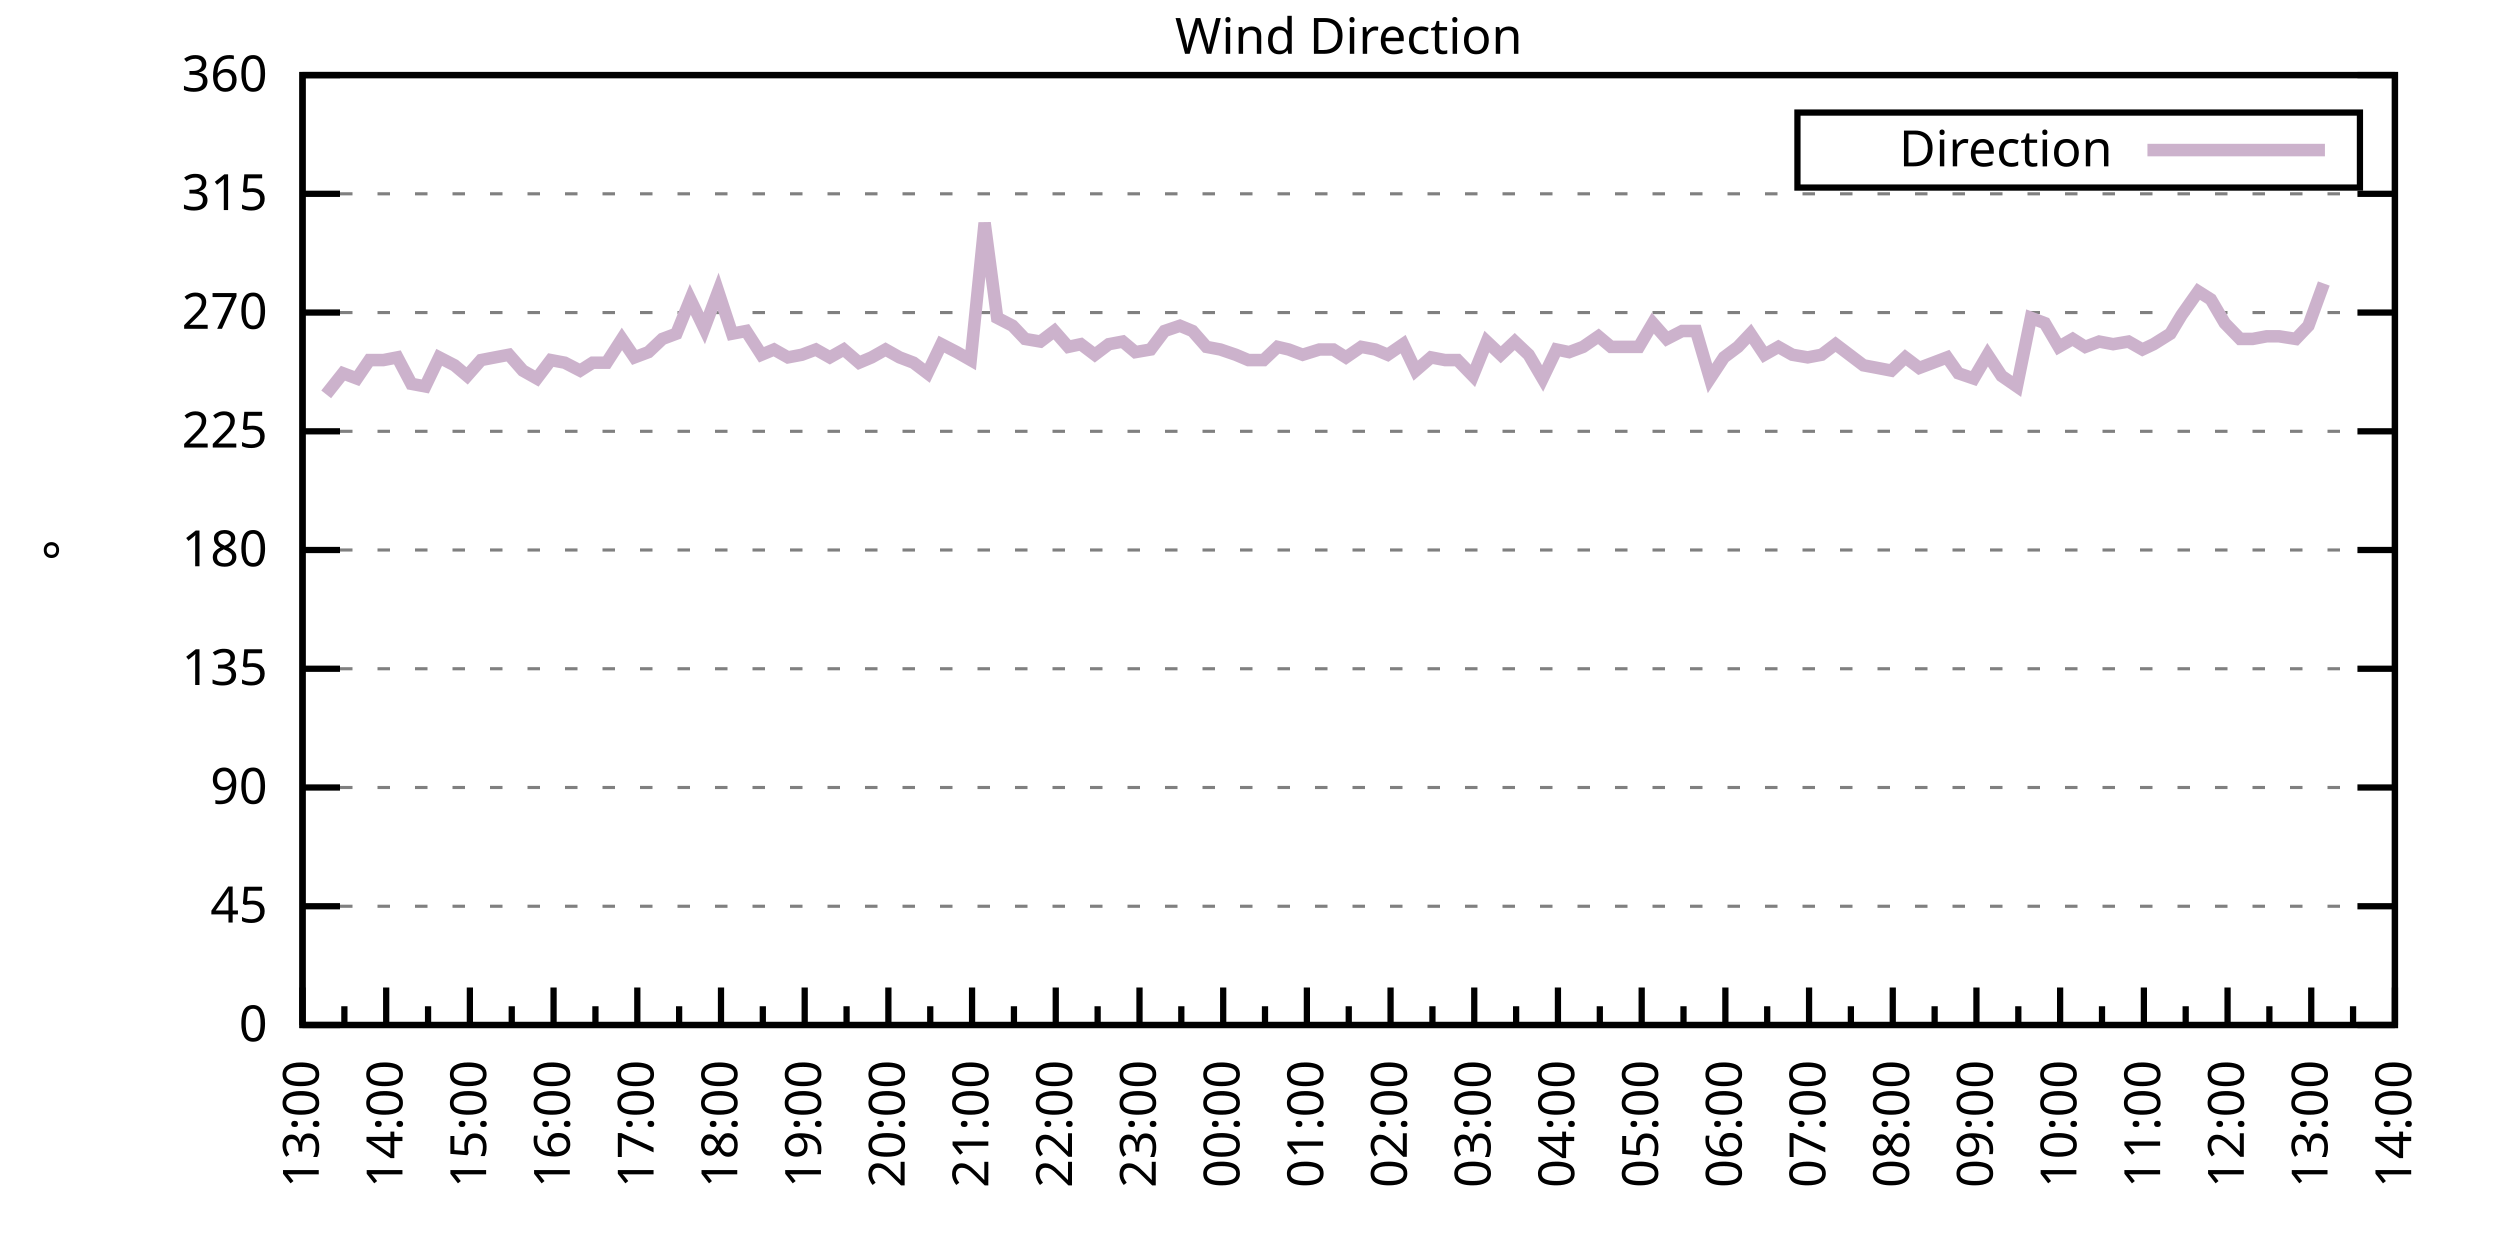
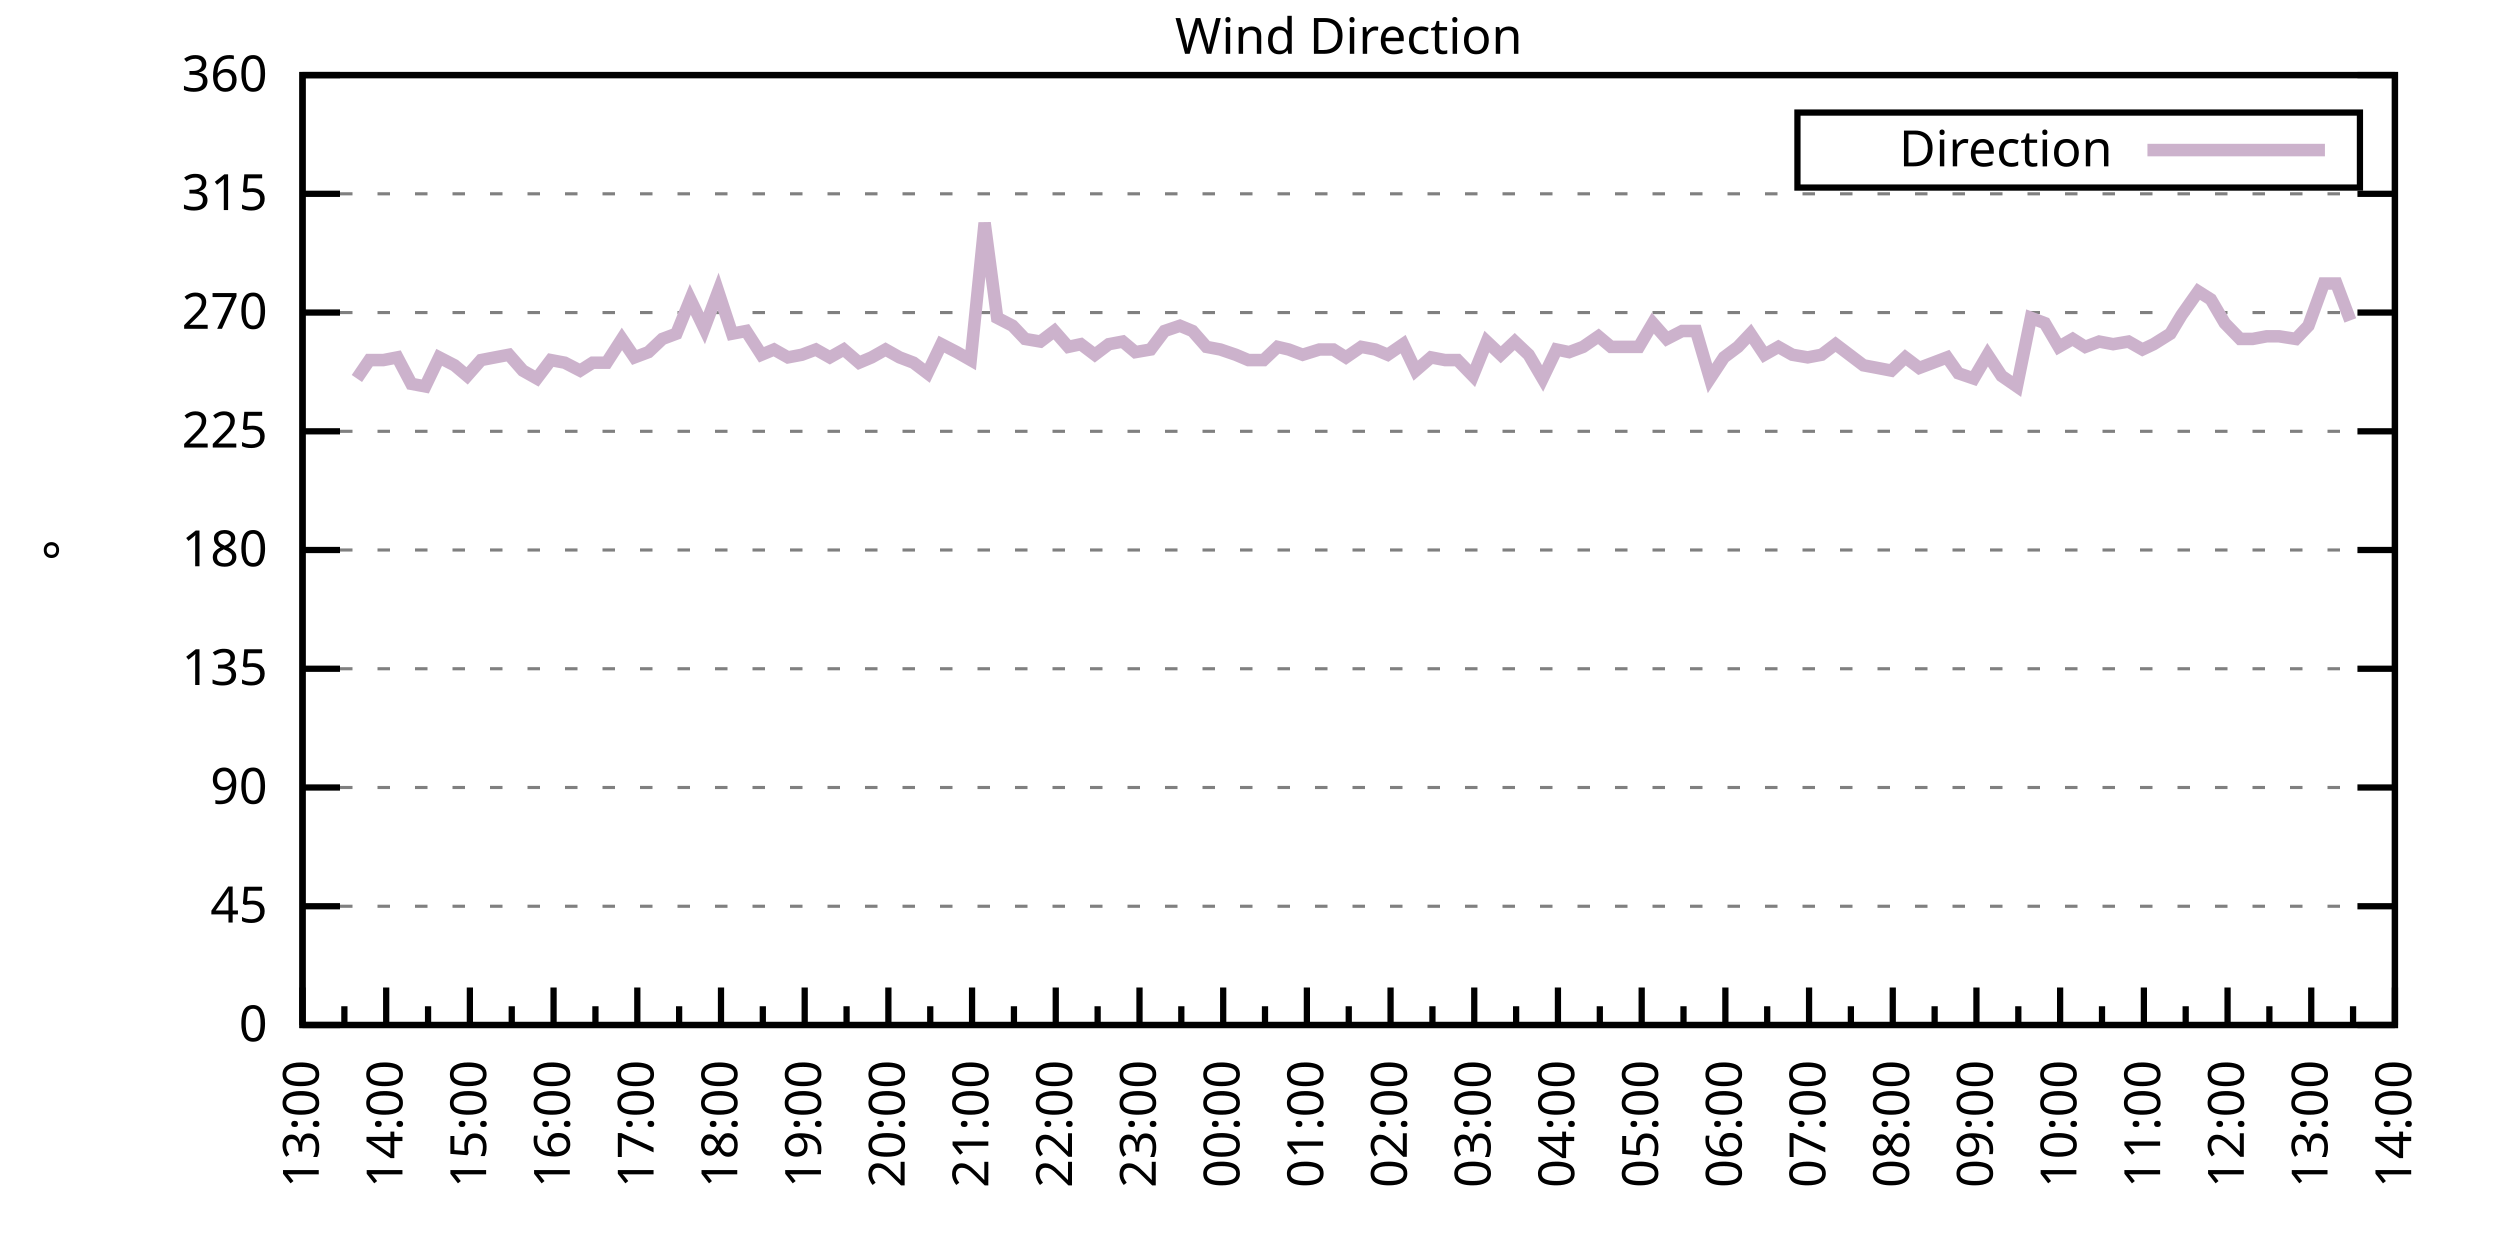
<svg xmlns="http://www.w3.org/2000/svg" xmlns:xlink="http://www.w3.org/1999/xlink" width="400" height="200" viewBox="0 0 400 200">
  <g id="gnuplot_canvas">
    <rect x="0" y="0" width="400" height="200" fill="none" />
    <defs>
      <circle id="gpDot" r="0.5" stroke-width="0.5" stroke="currentColor" />
      <path id="gpPt0" stroke-width="0.333" stroke="currentColor" d="M-1,0 h2 M0,-1 v2" />
      <path id="gpPt1" stroke-width="0.333" stroke="currentColor" d="M-1,-1 L1,1 M1,-1 L-1,1" />
      <path id="gpPt2" stroke-width="0.333" stroke="currentColor" d="M-1,0 L1,0 M0,-1 L0,1 M-1,-1 L1,1 M-1,1 L1,-1" />
      <rect id="gpPt3" stroke-width="0.333" stroke="currentColor" x="-1" y="-1" width="2" height="2" />
      <rect id="gpPt4" stroke-width="0.333" stroke="currentColor" fill="currentColor" x="-1" y="-1" width="2" height="2" />
      <circle id="gpPt5" stroke-width="0.333" stroke="currentColor" cx="0" cy="0" r="1" />
      <use xlink:href="#gpPt5" id="gpPt6" fill="currentColor" stroke="none" />
      <path id="gpPt7" stroke-width="0.333" stroke="currentColor" d="M0,-1.33 L-1.33,0.67 L1.33,0.67 z" />
      <use xlink:href="#gpPt7" id="gpPt8" fill="currentColor" stroke="none" />
      <use xlink:href="#gpPt7" id="gpPt9" stroke="currentColor" transform="rotate(180)" />
      <use xlink:href="#gpPt9" id="gpPt10" fill="currentColor" stroke="none" />
      <use xlink:href="#gpPt3" id="gpPt11" stroke="currentColor" transform="rotate(45)" />
      <use xlink:href="#gpPt11" id="gpPt12" fill="currentColor" stroke="none" />
      <path id="gpPt13" stroke-width="0.333" stroke="currentColor" d="M0,1.330 L1.265,0.411 L0.782,-1.067 L-0.782,-1.076 L-1.265,0.411 z" />
      <use xlink:href="#gpPt13" id="gpPt14" fill="currentColor" stroke="none" />
      <filter id="textbox" filterUnits="objectBoundingBox" x="0" y="0" height="1" width="1">
        <feFlood flood-color="white" flood-opacity="1" result="bgnd" />
        <feComposite in="SourceGraphic" in2="bgnd" operator="atop" />
      </filter>
      <filter id="greybox" filterUnits="objectBoundingBox" x="0" y="0" height="1" width="1">
        <feFlood flood-color="lightgrey" flood-opacity="1" result="grey" />
        <feComposite in="SourceGraphic" in2="grey" operator="atop" />
      </filter>
    </defs>
    <g fill="none" color="white" stroke="currentColor" stroke-width="1.00" stroke-linecap="butt" stroke-linejoin="miter">
</g>
    <g fill="none" color="black" stroke="currentColor" stroke-width="1.00" stroke-linecap="butt" stroke-linejoin="miter">
      <g stroke="none" shape-rendering="crispEdges">
        <polygon fill="rgb(255, 255, 255)" points="48.40,164.00 383.18,164.00 383.18,12.02 48.40,12.02 " />
      </g>
    </g>
    <g fill="none" color="black" stroke="currentColor" stroke-width="1.00" stroke-linecap="butt" stroke-linejoin="miter">
</g>
    <g fill="none" color="black" stroke="black" stroke-width="0.50" stroke-linecap="butt" stroke-linejoin="miter">
</g>
    <g fill="none" color="gray" stroke="currentColor" stroke-width="0.50" stroke-linecap="butt" stroke-linejoin="miter">
      <path stroke="gray" stroke-dasharray="2,4" class="gridline" d="M48.40,164.00 L383.19,164.00  " />
    </g>
    <g fill="none" color="gray" stroke="gray" stroke-width="1.00" stroke-linecap="butt" stroke-linejoin="miter">
</g>
    <g fill="none" color="black" stroke="currentColor" stroke-width="1.00" stroke-linecap="butt" stroke-linejoin="miter">
      <path stroke="black" d="M48.40,164.00 L54.40,164.00 M383.19,164.00 L377.19,164.00  " />
      <g transform="translate(42.80,166.60)" stroke="none" fill="black" font-family="Sans" font-size="8.00" text-anchor="end">
        <text>
          <tspan font-family="Sans"> 0</tspan>
        </text>
      </g>
    </g>
    <g fill="none" color="black" stroke="currentColor" stroke-width="1.00" stroke-linecap="butt" stroke-linejoin="miter">
</g>
    <g fill="none" color="black" stroke="black" stroke-width="0.50" stroke-linecap="butt" stroke-linejoin="miter">
</g>
    <g fill="none" color="gray" stroke="currentColor" stroke-width="0.50" stroke-linecap="butt" stroke-linejoin="miter">
      <path stroke="gray" stroke-dasharray="2,4" class="gridline" d="M48.40,145.00 L383.19,145.00  " />
    </g>
    <g fill="none" color="gray" stroke="gray" stroke-width="1.00" stroke-linecap="butt" stroke-linejoin="miter">
</g>
    <g fill="none" color="black" stroke="currentColor" stroke-width="1.00" stroke-linecap="butt" stroke-linejoin="miter">
      <path stroke="black" d="M48.40,145.00 L54.40,145.00 M383.19,145.00 L377.19,145.00  " />
      <g transform="translate(42.80,147.60)" stroke="none" fill="black" font-family="Sans" font-size="8.00" text-anchor="end">
        <text>
          <tspan font-family="Sans"> 45</tspan>
        </text>
      </g>
    </g>
    <g fill="none" color="black" stroke="currentColor" stroke-width="1.00" stroke-linecap="butt" stroke-linejoin="miter">
</g>
    <g fill="none" color="black" stroke="black" stroke-width="0.50" stroke-linecap="butt" stroke-linejoin="miter">
</g>
    <g fill="none" color="gray" stroke="currentColor" stroke-width="0.50" stroke-linecap="butt" stroke-linejoin="miter">
      <path stroke="gray" stroke-dasharray="2,4" class="gridline" d="M48.40,126.00 L383.19,126.00  " />
    </g>
    <g fill="none" color="gray" stroke="gray" stroke-width="1.00" stroke-linecap="butt" stroke-linejoin="miter">
</g>
    <g fill="none" color="black" stroke="currentColor" stroke-width="1.00" stroke-linecap="butt" stroke-linejoin="miter">
      <path stroke="black" d="M48.40,126.00 L54.40,126.00 M383.19,126.00 L377.19,126.00  " />
      <g transform="translate(42.80,128.60)" stroke="none" fill="black" font-family="Sans" font-size="8.00" text-anchor="end">
        <text>
          <tspan font-family="Sans"> 90</tspan>
        </text>
      </g>
    </g>
    <g fill="none" color="black" stroke="currentColor" stroke-width="1.00" stroke-linecap="butt" stroke-linejoin="miter">
</g>
    <g fill="none" color="black" stroke="black" stroke-width="0.50" stroke-linecap="butt" stroke-linejoin="miter">
</g>
    <g fill="none" color="gray" stroke="currentColor" stroke-width="0.50" stroke-linecap="butt" stroke-linejoin="miter">
      <path stroke="gray" stroke-dasharray="2,4" class="gridline" d="M48.40,107.00 L383.19,107.00  " />
    </g>
    <g fill="none" color="gray" stroke="gray" stroke-width="1.00" stroke-linecap="butt" stroke-linejoin="miter">
</g>
    <g fill="none" color="black" stroke="currentColor" stroke-width="1.00" stroke-linecap="butt" stroke-linejoin="miter">
      <path stroke="black" d="M48.40,107.00 L54.40,107.00 M383.19,107.00 L377.19,107.00  " />
      <g transform="translate(42.80,109.60)" stroke="none" fill="black" font-family="Sans" font-size="8.00" text-anchor="end">
        <text>
          <tspan font-family="Sans"> 135</tspan>
        </text>
      </g>
    </g>
    <g fill="none" color="black" stroke="currentColor" stroke-width="1.00" stroke-linecap="butt" stroke-linejoin="miter">
</g>
    <g fill="none" color="black" stroke="black" stroke-width="0.50" stroke-linecap="butt" stroke-linejoin="miter">
</g>
    <g fill="none" color="gray" stroke="currentColor" stroke-width="0.50" stroke-linecap="butt" stroke-linejoin="miter">
      <path stroke="gray" stroke-dasharray="2,4" class="gridline" d="M48.40,88.00 L383.19,88.00  " />
    </g>
    <g fill="none" color="gray" stroke="gray" stroke-width="1.00" stroke-linecap="butt" stroke-linejoin="miter">
</g>
    <g fill="none" color="black" stroke="currentColor" stroke-width="1.00" stroke-linecap="butt" stroke-linejoin="miter">
      <path stroke="black" d="M48.40,88.00 L54.40,88.00 M383.19,88.00 L377.19,88.00  " />
      <g transform="translate(42.80,90.60)" stroke="none" fill="black" font-family="Sans" font-size="8.00" text-anchor="end">
        <text>
          <tspan font-family="Sans"> 180</tspan>
        </text>
      </g>
    </g>
    <g fill="none" color="black" stroke="currentColor" stroke-width="1.00" stroke-linecap="butt" stroke-linejoin="miter">
</g>
    <g fill="none" color="black" stroke="black" stroke-width="0.50" stroke-linecap="butt" stroke-linejoin="miter">
</g>
    <g fill="none" color="gray" stroke="currentColor" stroke-width="0.50" stroke-linecap="butt" stroke-linejoin="miter">
      <path stroke="gray" stroke-dasharray="2,4" class="gridline" d="M48.40,69.01 L383.19,69.01  " />
    </g>
    <g fill="none" color="gray" stroke="gray" stroke-width="1.00" stroke-linecap="butt" stroke-linejoin="miter">
</g>
    <g fill="none" color="black" stroke="currentColor" stroke-width="1.00" stroke-linecap="butt" stroke-linejoin="miter">
      <path stroke="black" d="M48.40,69.01 L54.40,69.01 M383.19,69.01 L377.19,69.01  " />
      <g transform="translate(42.80,71.61)" stroke="none" fill="black" font-family="Sans" font-size="8.00" text-anchor="end">
        <text>
          <tspan font-family="Sans"> 225</tspan>
        </text>
      </g>
    </g>
    <g fill="none" color="black" stroke="currentColor" stroke-width="1.00" stroke-linecap="butt" stroke-linejoin="miter">
</g>
    <g fill="none" color="black" stroke="black" stroke-width="0.50" stroke-linecap="butt" stroke-linejoin="miter">
</g>
    <g fill="none" color="gray" stroke="currentColor" stroke-width="0.50" stroke-linecap="butt" stroke-linejoin="miter">
      <path stroke="gray" stroke-dasharray="2,4" class="gridline" d="M48.40,50.01 L383.19,50.01  " />
    </g>
    <g fill="none" color="gray" stroke="gray" stroke-width="1.00" stroke-linecap="butt" stroke-linejoin="miter">
</g>
    <g fill="none" color="black" stroke="currentColor" stroke-width="1.00" stroke-linecap="butt" stroke-linejoin="miter">
      <path stroke="black" d="M48.40,50.01 L54.40,50.01 M383.19,50.01 L377.19,50.01  " />
      <g transform="translate(42.80,52.61)" stroke="none" fill="black" font-family="Sans" font-size="8.00" text-anchor="end">
        <text>
          <tspan font-family="Sans"> 270</tspan>
        </text>
      </g>
    </g>
    <g fill="none" color="black" stroke="currentColor" stroke-width="1.00" stroke-linecap="butt" stroke-linejoin="miter">
</g>
    <g fill="none" color="black" stroke="black" stroke-width="0.50" stroke-linecap="butt" stroke-linejoin="miter">
</g>
    <g fill="none" color="gray" stroke="currentColor" stroke-width="0.50" stroke-linecap="butt" stroke-linejoin="miter">
      <path stroke="gray" stroke-dasharray="2,4" class="gridline" d="M48.40,31.01 L383.19,31.01  " />
    </g>
    <g fill="none" color="gray" stroke="gray" stroke-width="1.00" stroke-linecap="butt" stroke-linejoin="miter">
</g>
    <g fill="none" color="black" stroke="currentColor" stroke-width="1.00" stroke-linecap="butt" stroke-linejoin="miter">
      <path stroke="black" d="M48.40,31.01 L54.40,31.01 M383.19,31.01 L377.19,31.01  " />
      <g transform="translate(42.80,33.61)" stroke="none" fill="black" font-family="Sans" font-size="8.00" text-anchor="end">
        <text>
          <tspan font-family="Sans"> 315</tspan>
        </text>
      </g>
    </g>
    <g fill="none" color="black" stroke="currentColor" stroke-width="1.00" stroke-linecap="butt" stroke-linejoin="miter">
</g>
    <g fill="none" color="black" stroke="black" stroke-width="0.50" stroke-linecap="butt" stroke-linejoin="miter">
</g>
    <g fill="none" color="gray" stroke="currentColor" stroke-width="0.50" stroke-linecap="butt" stroke-linejoin="miter">
      <path stroke="gray" stroke-dasharray="2,4" class="gridline" d="M48.40,12.01 L383.19,12.01  " />
    </g>
    <g fill="none" color="gray" stroke="gray" stroke-width="1.00" stroke-linecap="butt" stroke-linejoin="miter">
</g>
    <g fill="none" color="black" stroke="currentColor" stroke-width="1.00" stroke-linecap="butt" stroke-linejoin="miter">
      <path stroke="black" d="M48.40,12.01 L54.40,12.01 M383.19,12.01 L377.19,12.01  " />
      <g transform="translate(42.80,14.61)" stroke="none" fill="black" font-family="Sans" font-size="8.00" text-anchor="end">
        <text>
          <tspan font-family="Sans"> 360</tspan>
        </text>
      </g>
    </g>
    <g fill="none" color="black" stroke="currentColor" stroke-width="1.00" stroke-linecap="butt" stroke-linejoin="miter">
      <path stroke="black" d="M48.40,164.00 L48.40,158.00  " />
      <g transform="translate(51.00,169.60) rotate(270)" stroke="none" fill="black" font-family="Sans" font-size="8.00" text-anchor="end">
        <text>
          <tspan font-family="Sans">13:00</tspan>
        </text>
      </g>
    </g>
    <g fill="none" color="black" stroke="currentColor" stroke-width="1.00" stroke-linecap="butt" stroke-linejoin="miter">
      <path stroke="black" d="M55.10,164.00 L55.10,161.00 M61.79,164.00 L61.79,158.00  " />
      <g transform="translate(64.39,169.60) rotate(270)" stroke="none" fill="black" font-family="Sans" font-size="8.00" text-anchor="end">
        <text>
          <tspan font-family="Sans">14:00</tspan>
        </text>
      </g>
    </g>
    <g fill="none" color="black" stroke="currentColor" stroke-width="1.00" stroke-linecap="butt" stroke-linejoin="miter">
      <path stroke="black" d="M68.49,164.00 L68.49,161.00 M75.18,164.00 L75.18,158.00  " />
      <g transform="translate(77.78,169.60) rotate(270)" stroke="none" fill="black" font-family="Sans" font-size="8.00" text-anchor="end">
        <text>
          <tspan font-family="Sans">15:00</tspan>
        </text>
      </g>
    </g>
    <g fill="none" color="black" stroke="currentColor" stroke-width="1.00" stroke-linecap="butt" stroke-linejoin="miter">
      <path stroke="black" d="M81.88,164.00 L81.88,161.00 M88.57,164.00 L88.57,158.00  " />
      <g transform="translate(91.17,169.60) rotate(270)" stroke="none" fill="black" font-family="Sans" font-size="8.00" text-anchor="end">
        <text>
          <tspan font-family="Sans">16:00</tspan>
        </text>
      </g>
    </g>
    <g fill="none" color="black" stroke="currentColor" stroke-width="1.00" stroke-linecap="butt" stroke-linejoin="miter">
      <path stroke="black" d="M95.27,164.00 L95.27,161.00 M101.97,164.00 L101.97,158.00  " />
      <g transform="translate(104.57,169.60) rotate(270)" stroke="none" fill="black" font-family="Sans" font-size="8.00" text-anchor="end">
        <text>
          <tspan font-family="Sans">17:00</tspan>
        </text>
      </g>
    </g>
    <g fill="none" color="black" stroke="currentColor" stroke-width="1.00" stroke-linecap="butt" stroke-linejoin="miter">
      <path stroke="black" d="M108.66,164.00 L108.66,161.00 M115.36,164.00 L115.36,158.00  " />
      <g transform="translate(117.96,169.60) rotate(270)" stroke="none" fill="black" font-family="Sans" font-size="8.00" text-anchor="end">
        <text>
          <tspan font-family="Sans">18:00</tspan>
        </text>
      </g>
    </g>
    <g fill="none" color="black" stroke="currentColor" stroke-width="1.00" stroke-linecap="butt" stroke-linejoin="miter">
      <path stroke="black" d="M122.05,164.00 L122.05,161.00 M128.75,164.00 L128.75,158.00  " />
      <g transform="translate(131.35,169.60) rotate(270)" stroke="none" fill="black" font-family="Sans" font-size="8.00" text-anchor="end">
        <text>
          <tspan font-family="Sans">19:00</tspan>
        </text>
      </g>
    </g>
    <g fill="none" color="black" stroke="currentColor" stroke-width="1.00" stroke-linecap="butt" stroke-linejoin="miter">
      <path stroke="black" d="M135.45,164.00 L135.45,161.00 M142.14,164.00 L142.14,158.00  " />
      <g transform="translate(144.74,169.60) rotate(270)" stroke="none" fill="black" font-family="Sans" font-size="8.00" text-anchor="end">
        <text>
          <tspan font-family="Sans">20:00</tspan>
        </text>
      </g>
    </g>
    <g fill="none" color="black" stroke="currentColor" stroke-width="1.00" stroke-linecap="butt" stroke-linejoin="miter">
      <path stroke="black" d="M148.84,164.00 L148.84,161.00 M155.53,164.00 L155.53,158.00  " />
      <g transform="translate(158.13,169.60) rotate(270)" stroke="none" fill="black" font-family="Sans" font-size="8.00" text-anchor="end">
        <text>
          <tspan font-family="Sans">21:00</tspan>
        </text>
      </g>
    </g>
    <g fill="none" color="black" stroke="currentColor" stroke-width="1.00" stroke-linecap="butt" stroke-linejoin="miter">
      <path stroke="black" d="M162.23,164.00 L162.23,161.00 M168.92,164.00 L168.92,158.00  " />
      <g transform="translate(171.52,169.60) rotate(270)" stroke="none" fill="black" font-family="Sans" font-size="8.00" text-anchor="end">
        <text>
          <tspan font-family="Sans">22:00</tspan>
        </text>
      </g>
    </g>
    <g fill="none" color="black" stroke="currentColor" stroke-width="1.00" stroke-linecap="butt" stroke-linejoin="miter">
      <path stroke="black" d="M175.62,164.00 L175.62,161.00 M182.32,164.00 L182.32,158.00  " />
      <g transform="translate(184.92,169.60) rotate(270)" stroke="none" fill="black" font-family="Sans" font-size="8.00" text-anchor="end">
        <text>
          <tspan font-family="Sans">23:00</tspan>
        </text>
      </g>
    </g>
    <g fill="none" color="black" stroke="currentColor" stroke-width="1.00" stroke-linecap="butt" stroke-linejoin="miter">
      <path stroke="black" d="M189.01,164.00 L189.01,161.00 M195.71,164.00 L195.71,158.00  " />
      <g transform="translate(198.31,169.60) rotate(270)" stroke="none" fill="black" font-family="Sans" font-size="8.00" text-anchor="end">
        <text>
          <tspan font-family="Sans">00:00</tspan>
        </text>
      </g>
    </g>
    <g fill="none" color="black" stroke="currentColor" stroke-width="1.00" stroke-linecap="butt" stroke-linejoin="miter">
      <path stroke="black" d="M202.40,164.00 L202.40,161.00 M209.10,164.00 L209.10,158.00  " />
      <g transform="translate(211.70,169.60) rotate(270)" stroke="none" fill="black" font-family="Sans" font-size="8.00" text-anchor="end">
        <text>
          <tspan font-family="Sans">01:00</tspan>
        </text>
      </g>
    </g>
    <g fill="none" color="black" stroke="currentColor" stroke-width="1.00" stroke-linecap="butt" stroke-linejoin="miter">
      <path stroke="black" d="M215.80,164.00 L215.80,161.00 M222.49,164.00 L222.49,158.00  " />
      <g transform="translate(225.09,169.60) rotate(270)" stroke="none" fill="black" font-family="Sans" font-size="8.00" text-anchor="end">
        <text>
          <tspan font-family="Sans">02:00</tspan>
        </text>
      </g>
    </g>
    <g fill="none" color="black" stroke="currentColor" stroke-width="1.00" stroke-linecap="butt" stroke-linejoin="miter">
      <path stroke="black" d="M229.19,164.00 L229.19,161.00 M235.88,164.00 L235.88,158.00  " />
      <g transform="translate(238.48,169.60) rotate(270)" stroke="none" fill="black" font-family="Sans" font-size="8.00" text-anchor="end">
        <text>
          <tspan font-family="Sans">03:00</tspan>
        </text>
      </g>
    </g>
    <g fill="none" color="black" stroke="currentColor" stroke-width="1.00" stroke-linecap="butt" stroke-linejoin="miter">
      <path stroke="black" d="M242.58,164.00 L242.58,161.00 M249.27,164.00 L249.27,158.00  " />
      <g transform="translate(251.87,169.60) rotate(270)" stroke="none" fill="black" font-family="Sans" font-size="8.00" text-anchor="end">
        <text>
          <tspan font-family="Sans">04:00</tspan>
        </text>
      </g>
    </g>
    <g fill="none" color="black" stroke="currentColor" stroke-width="1.00" stroke-linecap="butt" stroke-linejoin="miter">
      <path stroke="black" d="M255.97,164.00 L255.97,161.00 M262.67,164.00 L262.67,158.00  " />
      <g transform="translate(265.27,169.60) rotate(270)" stroke="none" fill="black" font-family="Sans" font-size="8.00" text-anchor="end">
        <text>
          <tspan font-family="Sans">05:00</tspan>
        </text>
      </g>
    </g>
    <g fill="none" color="black" stroke="currentColor" stroke-width="1.00" stroke-linecap="butt" stroke-linejoin="miter">
      <path stroke="black" d="M269.36,164.00 L269.36,161.00 M276.06,164.00 L276.06,158.00  " />
      <g transform="translate(278.66,169.60) rotate(270)" stroke="none" fill="black" font-family="Sans" font-size="8.00" text-anchor="end">
        <text>
          <tspan font-family="Sans">06:00</tspan>
        </text>
      </g>
    </g>
    <g fill="none" color="black" stroke="currentColor" stroke-width="1.00" stroke-linecap="butt" stroke-linejoin="miter">
      <path stroke="black" d="M282.75,164.00 L282.75,161.00 M289.45,164.00 L289.45,158.00  " />
      <g transform="translate(292.05,169.60) rotate(270)" stroke="none" fill="black" font-family="Sans" font-size="8.00" text-anchor="end">
        <text>
          <tspan font-family="Sans">07:00</tspan>
        </text>
      </g>
    </g>
    <g fill="none" color="black" stroke="currentColor" stroke-width="1.00" stroke-linecap="butt" stroke-linejoin="miter">
      <path stroke="black" d="M296.14,164.00 L296.14,161.00 M302.84,164.00 L302.84,158.00  " />
      <g transform="translate(305.44,169.60) rotate(270)" stroke="none" fill="black" font-family="Sans" font-size="8.00" text-anchor="end">
        <text>
          <tspan font-family="Sans">08:00</tspan>
        </text>
      </g>
    </g>
    <g fill="none" color="black" stroke="currentColor" stroke-width="1.00" stroke-linecap="butt" stroke-linejoin="miter">
      <path stroke="black" d="M309.54,164.00 L309.54,161.00 M316.23,164.00 L316.23,158.00  " />
      <g transform="translate(318.83,169.60) rotate(270)" stroke="none" fill="black" font-family="Sans" font-size="8.00" text-anchor="end">
        <text>
          <tspan font-family="Sans">09:00</tspan>
        </text>
      </g>
    </g>
    <g fill="none" color="black" stroke="currentColor" stroke-width="1.00" stroke-linecap="butt" stroke-linejoin="miter">
      <path stroke="black" d="M322.93,164.00 L322.93,161.00 M329.62,164.00 L329.62,158.00  " />
      <g transform="translate(332.22,169.60) rotate(270)" stroke="none" fill="black" font-family="Sans" font-size="8.00" text-anchor="end">
        <text>
          <tspan font-family="Sans">10:00</tspan>
        </text>
      </g>
    </g>
    <g fill="none" color="black" stroke="currentColor" stroke-width="1.00" stroke-linecap="butt" stroke-linejoin="miter">
      <path stroke="black" d="M336.32,164.00 L336.32,161.00 M343.02,164.00 L343.02,158.00  " />
      <g transform="translate(345.62,169.60) rotate(270)" stroke="none" fill="black" font-family="Sans" font-size="8.00" text-anchor="end">
        <text>
          <tspan font-family="Sans">11:00</tspan>
        </text>
      </g>
    </g>
    <g fill="none" color="black" stroke="currentColor" stroke-width="1.00" stroke-linecap="butt" stroke-linejoin="miter">
      <path stroke="black" d="M349.71,164.00 L349.71,161.00 M356.41,164.00 L356.41,158.00  " />
      <g transform="translate(359.01,169.60) rotate(270)" stroke="none" fill="black" font-family="Sans" font-size="8.00" text-anchor="end">
        <text>
          <tspan font-family="Sans">12:00</tspan>
        </text>
      </g>
    </g>
    <g fill="none" color="black" stroke="currentColor" stroke-width="1.00" stroke-linecap="butt" stroke-linejoin="miter">
      <path stroke="black" d="M363.10,164.00 L363.10,161.00 M369.80,164.00 L369.80,158.00  " />
      <g transform="translate(372.40,169.60) rotate(270)" stroke="none" fill="black" font-family="Sans" font-size="8.00" text-anchor="end">
        <text>
          <tspan font-family="Sans">13:00</tspan>
        </text>
      </g>
    </g>
    <g fill="none" color="black" stroke="currentColor" stroke-width="1.00" stroke-linecap="butt" stroke-linejoin="miter">
      <path stroke="black" d="M376.49,164.00 L376.49,161.00 M383.19,164.00 L383.19,158.00  " />
      <g transform="translate(385.79,169.60) rotate(270)" stroke="none" fill="black" font-family="Sans" font-size="8.00" text-anchor="end">
        <text>
          <tspan font-family="Sans">14:00</tspan>
        </text>
      </g>
    </g>
    <g fill="none" color="black" stroke="currentColor" stroke-width="1.00" stroke-linecap="butt" stroke-linejoin="miter">
</g>
    <g fill="none" color="black" stroke="currentColor" stroke-width="1.00" stroke-linecap="butt" stroke-linejoin="miter">
      <path stroke="black" d="M48.40,12.01 L48.40,164.00 L383.19,164.00 L383.19,12.01 L48.40,12.01 Z  " />
    </g>
    <g fill="none" color="black" stroke="currentColor" stroke-width="1.00" stroke-linecap="butt" stroke-linejoin="miter">
      <g transform="translate(12.80,88.01) rotate(270)" stroke="none" fill="black" font-family="Sans" font-size="8.00" text-anchor="middle">
        <text>
          <tspan font-family="Sans">°</tspan>
        </text>
      </g>
    </g>
    <g fill="none" color="black" stroke="currentColor" stroke-width="1.00" stroke-linecap="butt" stroke-linejoin="miter">
</g>
    <g fill="none" color="black" stroke="currentColor" stroke-width="1.00" stroke-linecap="butt" stroke-linejoin="miter">
      <path stroke="black" d="M287.59,30.01 L287.59,18.01 L377.59,18.01 L377.59,30.01 L287.59,30.01 Z  " />
    </g>
    <g id="Wind_direction_plot_1">
      <g fill="none" color="white" stroke="black" stroke-width="2.00" stroke-linecap="butt" stroke-linejoin="miter">
</g>
      <g fill="none" color="black" stroke="currentColor" stroke-width="2.00" stroke-linecap="butt" stroke-linejoin="miter">
        <g transform="translate(337.99,26.61)" stroke="none" fill="black" font-family="Sans" font-size="8.00" text-anchor="end">
          <text>
            <tspan font-family="Sans">Direction</tspan>
          </text>
        </g>
      </g>
      <g fill="none" color="black" stroke="currentColor" stroke-width="2.00" stroke-linecap="butt" stroke-linejoin="miter">
-         <path stroke="rgb(204, 178, 204)" d="M343.59,24.01 L371.99,24.01 M52.19,63.10 L54.87,59.72 L57.10,60.56 L59.11,57.61 L61.35,57.61 L63.58,57.18   L65.81,61.41 L68.04,61.83 L70.27,57.18 L72.73,58.45 L74.74,60.14 L76.97,57.61 L79.20,57.18 L81.43,56.76   L83.66,59.30 L85.90,60.56 L88.13,57.61 L90.36,58.03 L92.82,59.30 L94.82,58.03 L97.06,58.03 L99.51,54.23   L101.52,57.18 L103.75,56.34 L105.98,54.23 L108.22,53.39 L110.45,47.90 L112.68,52.54 L114.91,46.63 L117.14,53.39   L119.38,52.96 L121.83,56.76 L123.84,55.92 L126.07,57.18 L128.30,56.76 L130.54,55.92 L132.77,57.18 L135.00,55.92   L137.45,58.03 L139.46,57.18 L141.69,55.92 L143.93,57.18 L146.16,58.03 L148.39,59.72 L150.62,55.07 L153.08,56.34   L155.31,57.61 L157.54,35.65 L159.55,50.85 L162.01,52.12 L164.01,54.23 L166.47,54.65 L168.70,52.96 L170.93,55.50   L172.94,55.07 L175.17,56.76 L177.41,55.07 L179.64,54.65 L181.65,56.34 L184.10,55.92 L186.33,52.96 L188.79,52.12   L190.80,52.96 L193.03,55.50 L195.26,55.92 L197.72,56.76 L199.73,57.61 L202.18,57.61 L204.41,55.50 L206.20,55.92   L208.43,56.76 L211.11,55.92 L213.34,55.92 L215.35,57.18 L217.80,55.50 L220.04,55.92 L222.04,56.76 L224.50,55.07   L226.51,59.30 L228.96,57.18 L231.20,57.61 L233.20,57.61 L235.66,60.14 L237.89,54.65 L240.12,56.76 L242.36,54.65   L244.59,56.76 L246.82,60.56 L249.05,55.92 L251.06,56.34 L253.29,55.50 L255.75,53.81 L257.76,55.50 L259.99,55.50   L262.22,55.50 L264.45,51.70 L266.68,54.23 L269.14,52.96 L271.37,52.96 L273.60,60.56 L275.83,57.18 L278.07,55.50   L280.07,53.39 L282.31,56.76 L284.54,55.50 L286.77,56.76 L289.23,57.18 L291.46,56.76 L293.69,55.07 L295.92,56.76   L298.15,58.45 L300.39,58.87 L302.62,59.30 L304.85,57.18 L307.08,58.87 L309.31,58.03 L311.54,57.18 L313.33,59.72   L315.79,60.56 L318.02,56.76 L320.25,60.14 L322.70,61.83 L324.94,50.85 L327.17,51.70 L329.40,55.50 L331.63,54.23   L333.64,55.50 L335.87,54.65 L338.10,55.07 L340.56,54.65 L342.79,55.92 L344.58,55.07 L347.26,53.39 L349.04,50.43   L351.72,46.63 L353.73,47.90 L355.96,51.70 L358.42,54.23 L360.42,54.23 L362.66,53.81 L364.66,53.81 L367.34,54.23   L369.35,52.12 L371.81,45.36  " />
+         <path stroke="rgb(204, 178, 204)" d="M343.59,24.01 L371.99,24.01 M57.10,60.56 L59.11,57.61 L61.35,57.61 L63.58,57.18 L65.81,61.41 L68.04,61.83   L70.27,57.18 L72.73,58.45 L74.74,60.14 L76.97,57.61 L79.20,57.18 L81.43,56.76 L83.66,59.30 L85.90,60.56   L88.13,57.61 L90.36,58.03 L92.82,59.30 L94.82,58.03 L97.06,58.03 L99.51,54.23 L101.52,57.18 L103.75,56.34   L105.98,54.23 L108.22,53.39 L110.45,47.90 L112.68,52.54 L114.91,46.63 L117.14,53.39 L119.38,52.96 L121.83,56.76   L123.84,55.92 L126.07,57.18 L128.30,56.76 L130.54,55.92 L132.77,57.18 L135.00,55.92 L137.45,58.03 L139.46,57.18   L141.69,55.92 L143.93,57.18 L146.16,58.03 L148.39,59.72 L150.62,55.07 L153.08,56.34 L155.31,57.61 L157.54,35.65   L159.55,50.85 L162.01,52.12 L164.01,54.23 L166.47,54.65 L168.70,52.96 L170.93,55.50 L172.94,55.07 L175.17,56.76   L177.41,55.07 L179.64,54.65 L181.65,56.34 L184.10,55.92 L186.33,52.96 L188.79,52.12 L190.80,52.96 L193.03,55.50   L195.26,55.92 L197.72,56.76 L199.73,57.61 L202.18,57.61 L204.41,55.50 L206.20,55.92 L208.43,56.76 L211.11,55.92   L213.34,55.92 L215.35,57.18 L217.80,55.50 L220.04,55.92 L222.04,56.76 L224.50,55.07 L226.51,59.30 L228.96,57.18   L231.20,57.61 L233.20,57.61 L235.66,60.14 L237.89,54.65 L240.12,56.76 L242.36,54.65 L244.59,56.76 L246.82,60.56   L249.05,55.92 L251.06,56.34 L253.29,55.50 L255.75,53.81 L257.76,55.50 L259.99,55.50 L262.22,55.50 L264.45,51.70   L266.68,54.23 L269.14,52.96 L271.37,52.96 L273.60,60.56 L275.83,57.18 L278.07,55.50 L280.07,53.39 L282.31,56.76   L284.54,55.50 L286.77,56.76 L289.23,57.18 L291.46,56.76 L293.69,55.07 L295.92,56.76 L298.15,58.45 L300.39,58.87   L302.62,59.30 L304.85,57.18 L307.08,58.87 L309.31,58.03 L311.54,57.18 L313.33,59.72 L315.79,60.56 L318.02,56.76   L320.25,60.14 L322.70,61.83 L324.94,50.85 L327.17,51.70 L329.40,55.50 L331.63,54.23 L333.64,55.50 L335.87,54.65   L338.10,55.07 L340.56,54.65 L342.79,55.92 L344.58,55.07 L347.26,53.39 L349.04,50.43 L351.72,46.63 L353.73,47.90   L355.96,51.70 L358.42,54.23 L360.42,54.23 L362.66,53.81 L364.66,53.81 L367.34,54.23 L369.35,52.12 L371.81,45.36   L373.82,45.36 L376.05,51.27  " />
      </g>
    </g>
    <g fill="none" color="black" stroke="currentColor" stroke-width="2.00" stroke-linecap="butt" stroke-linejoin="miter">
</g>
    <g fill="none" color="black" stroke="black" stroke-width="1.00" stroke-linecap="butt" stroke-linejoin="miter">
</g>
    <g fill="none" color="black" stroke="currentColor" stroke-width="1.00" stroke-linecap="butt" stroke-linejoin="miter">
      <path stroke="black" d="M48.40,12.01 L48.40,164.00 L383.19,164.00 L383.19,12.01 L48.40,12.01 Z  " />
    </g>
    <g fill="none" color="black" stroke="currentColor" stroke-width="1.00" stroke-linecap="butt" stroke-linejoin="miter">
      <g transform="translate(215.79,8.61)" stroke="none" fill="black" font-family="Sans" font-size="8.00" text-anchor="middle">
        <text>
          <tspan font-family="Sans">Wind Direction</tspan>
        </text>
      </g>
    </g>
    <g fill="none" color="black" stroke="currentColor" stroke-width="1.00" stroke-linecap="butt" stroke-linejoin="miter">
</g>
  </g>
</svg>
